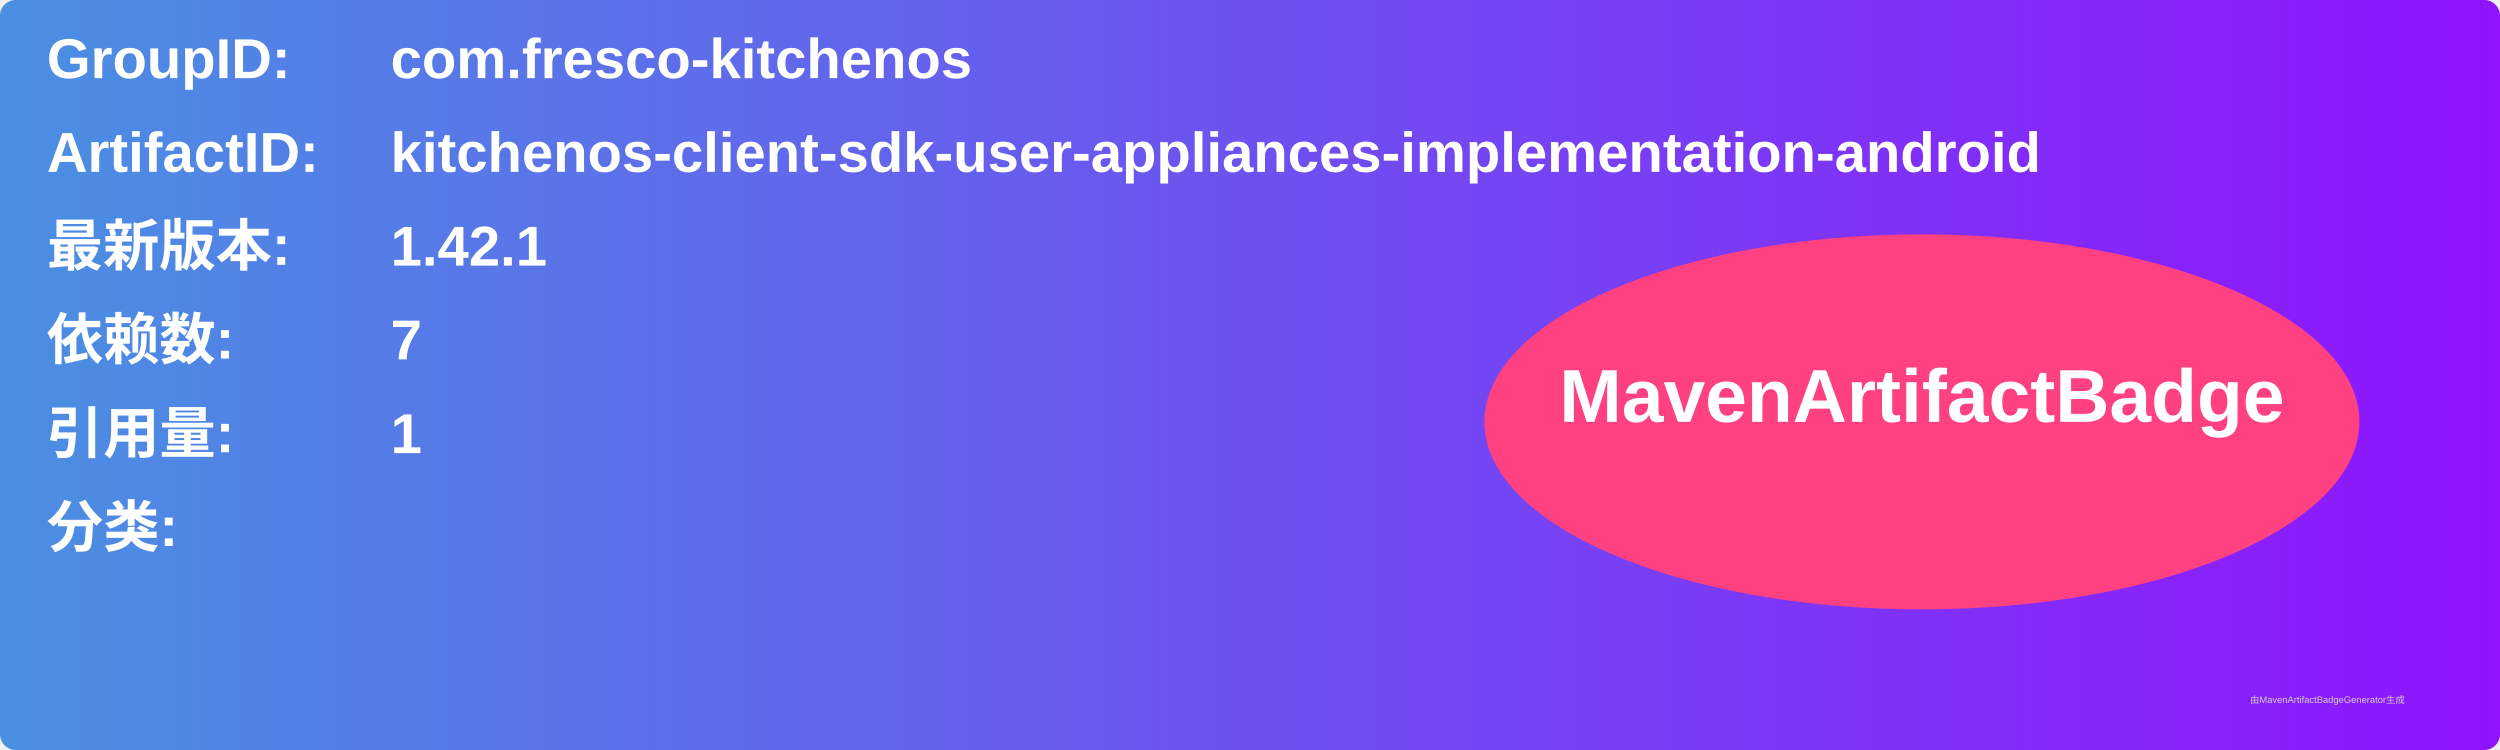
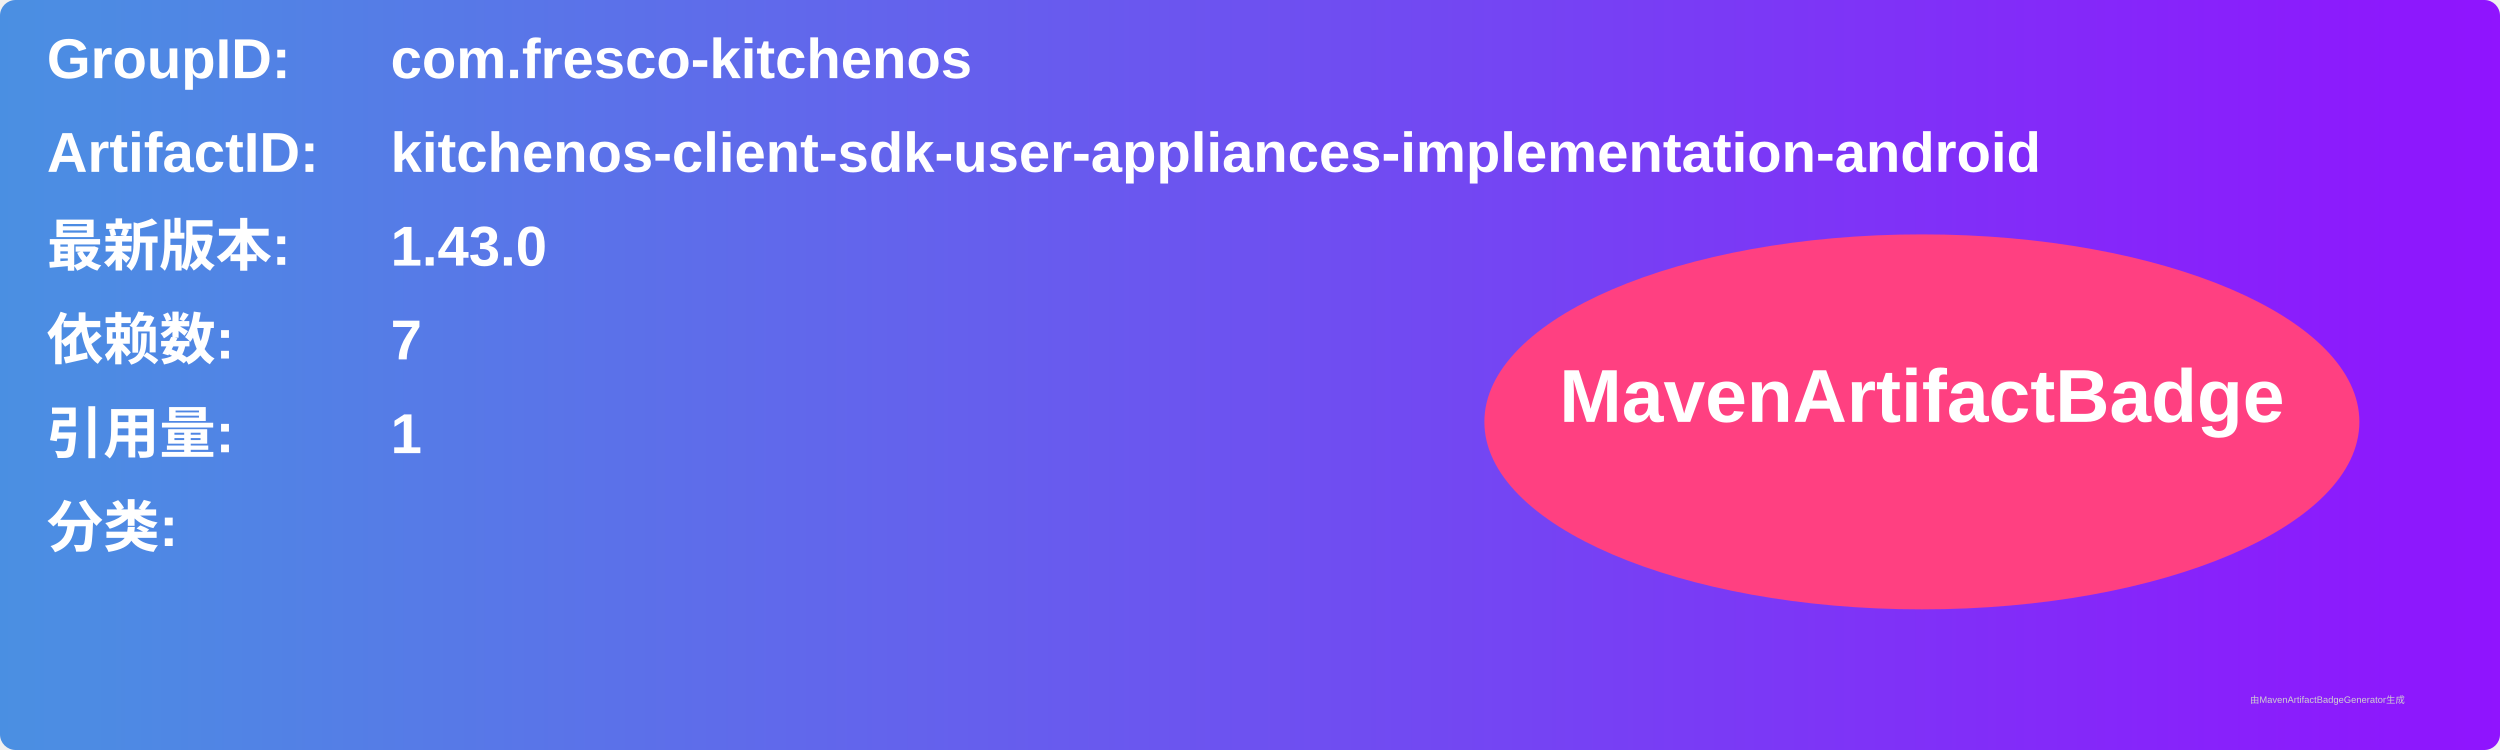
<svg xmlns="http://www.w3.org/2000/svg" width="800" height="240" viewBox="0 0 800 240">
  <linearGradient id="grad" x1="0%" y1="0%" x2="100%" y2="0%">
    <stop offset="0%" stop-color="#4a90e2" />
    <stop offset="100%" stop-color="#9013fe" />
  </linearGradient>
  <rect width="100%" height="100%" rx="5" ry="5" fill="url(#grad)" />
  <g transform="translate(15, 15)">
    <text x="0" y="10" font-family="Arial" font-size="18" fill="white" font-weight="bold" width="260">GroupID:</text>
    <text x="110" y="10" font-family="Arial" font-size="18" fill="white" font-weight="bold" width="460">com.fresco-kitchenos</text>
    <text x="0" y="40" font-family="Arial" font-size="18" fill="white" font-weight="bold" width="260">ArtifactID:</text>
    <text x="110" y="40" font-family="Arial" font-size="18" fill="white" font-weight="bold" width="460">kitchenos-client-sdk-user-appliances-implementation-android</text>
    <text x="0" y="70" font-family="Arial" font-size="18" fill="white" font-weight="bold">最新版本:</text>
    <text x="110" y="70" font-family="Arial" font-size="18" fill="white" font-weight="bold">
-       <tspan font-weight="bold">1.42.1</tspan>
+       <tspan font-weight="bold">1.43.0</tspan>
    </text>
    <text x="0" y="100" font-family="Arial" font-size="18" fill="white" font-weight="bold">依赖数: </text>
    <text x="110" y="100" font-family="Arial" font-size="18" fill="white">
      <tspan font-weight="bold">7</tspan>
    </text>
    <text x="0" y="130" font-family="Arial" font-size="18" fill="white" font-weight="bold">引用量: </text>
    <text x="110" y="130" font-family="Arial" font-size="18" fill="white">
      <tspan font-weight="bold">1</tspan>
    </text>
    <text x="0" y="160" font-family="Arial" font-size="18" fill="white" font-weight="bold">分类:</text>
    <text x="10" y="190" font-family="Arial" font-size="10" fill="white">
      <tspan font-weight="bold" />
    </text>
    <ellipse cx="600" cy="120" rx="140" ry="60" fill="#ff4081" />
    <text x="600" y="120" text-anchor="middle" font-family="Arial" font-size="24" fill="white" font-weight="bold">MavenArtifactBadge</text>
  </g>
  <text x="720" y="225" font-family="Arial" font-size="3" fill="#d0d0d0">由MavenArtifactBadgeGenerator生成</text>
</svg>
